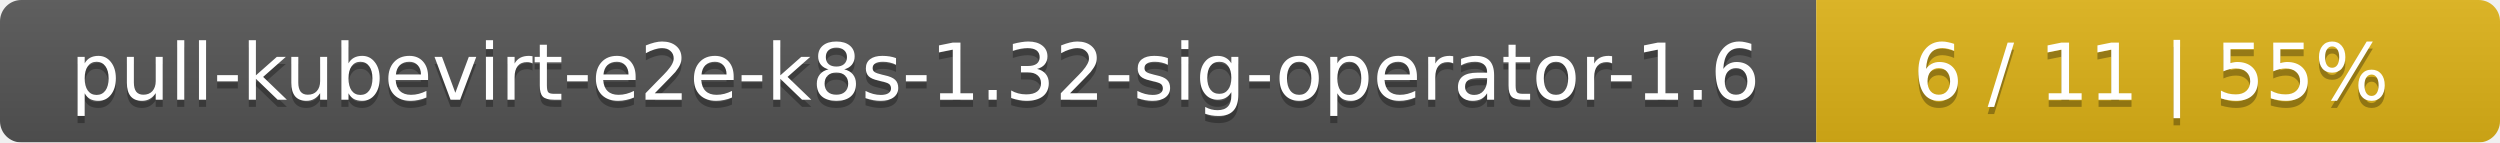
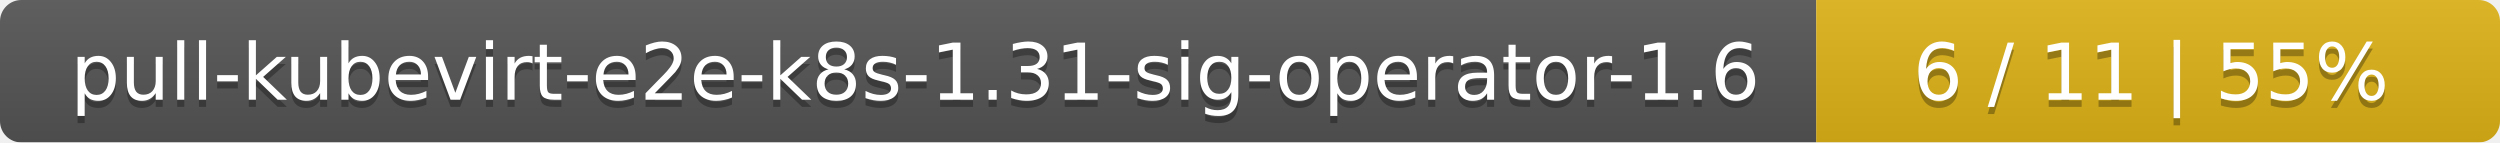
<svg xmlns="http://www.w3.org/2000/svg" width="351" height="20">
  <linearGradient id="smooth" x2="0" y2="100%">
    <stop offset="0" stop-color="#bbb" stop-opacity=".1" />
    <stop offset="1" stop-opacity=".1" />
  </linearGradient>
  <mask id="round">
    <rect width="351" height="20" rx="3" fill="#fff" />
  </mask>
  <g mask="url(#round)">
    <rect width="255" height="20" fill="#555" />
    <rect x="255" width="96" height="20" fill="#dfb317" />
    <rect width="351" height="20" fill="url(#smooth)" />
  </g>
  <g fill="#fff" text-anchor="middle" font-family="DejaVu Sans,Verdana,Geneva,sans-serif" font-size="11">
-     <text x="128.5" y="15" fill="#010101" fill-opacity=".3">pull-kubevirt-e2e-k8s-1.32-sig-operator-1.6</text>
-     <text x="128.5" y="14">pull-kubevirt-e2e-k8s-1.32-sig-operator-1.6</text>
+     <text x="128.5" y="15" fill="#010101" fill-opacity=".3">pull-kubevirt-e2e-k8s-1.31-sig-operator-1.6</text>
+     <text x="128.5" y="14">pull-kubevirt-e2e-k8s-1.31-sig-operator-1.6</text>
    <text x="302" y="15" fill="#010101" fill-opacity=".3">6 / 11    |    55%</text>
    <text x="302" y="14">6 / 11    |    55%</text>
  </g>
</svg>
